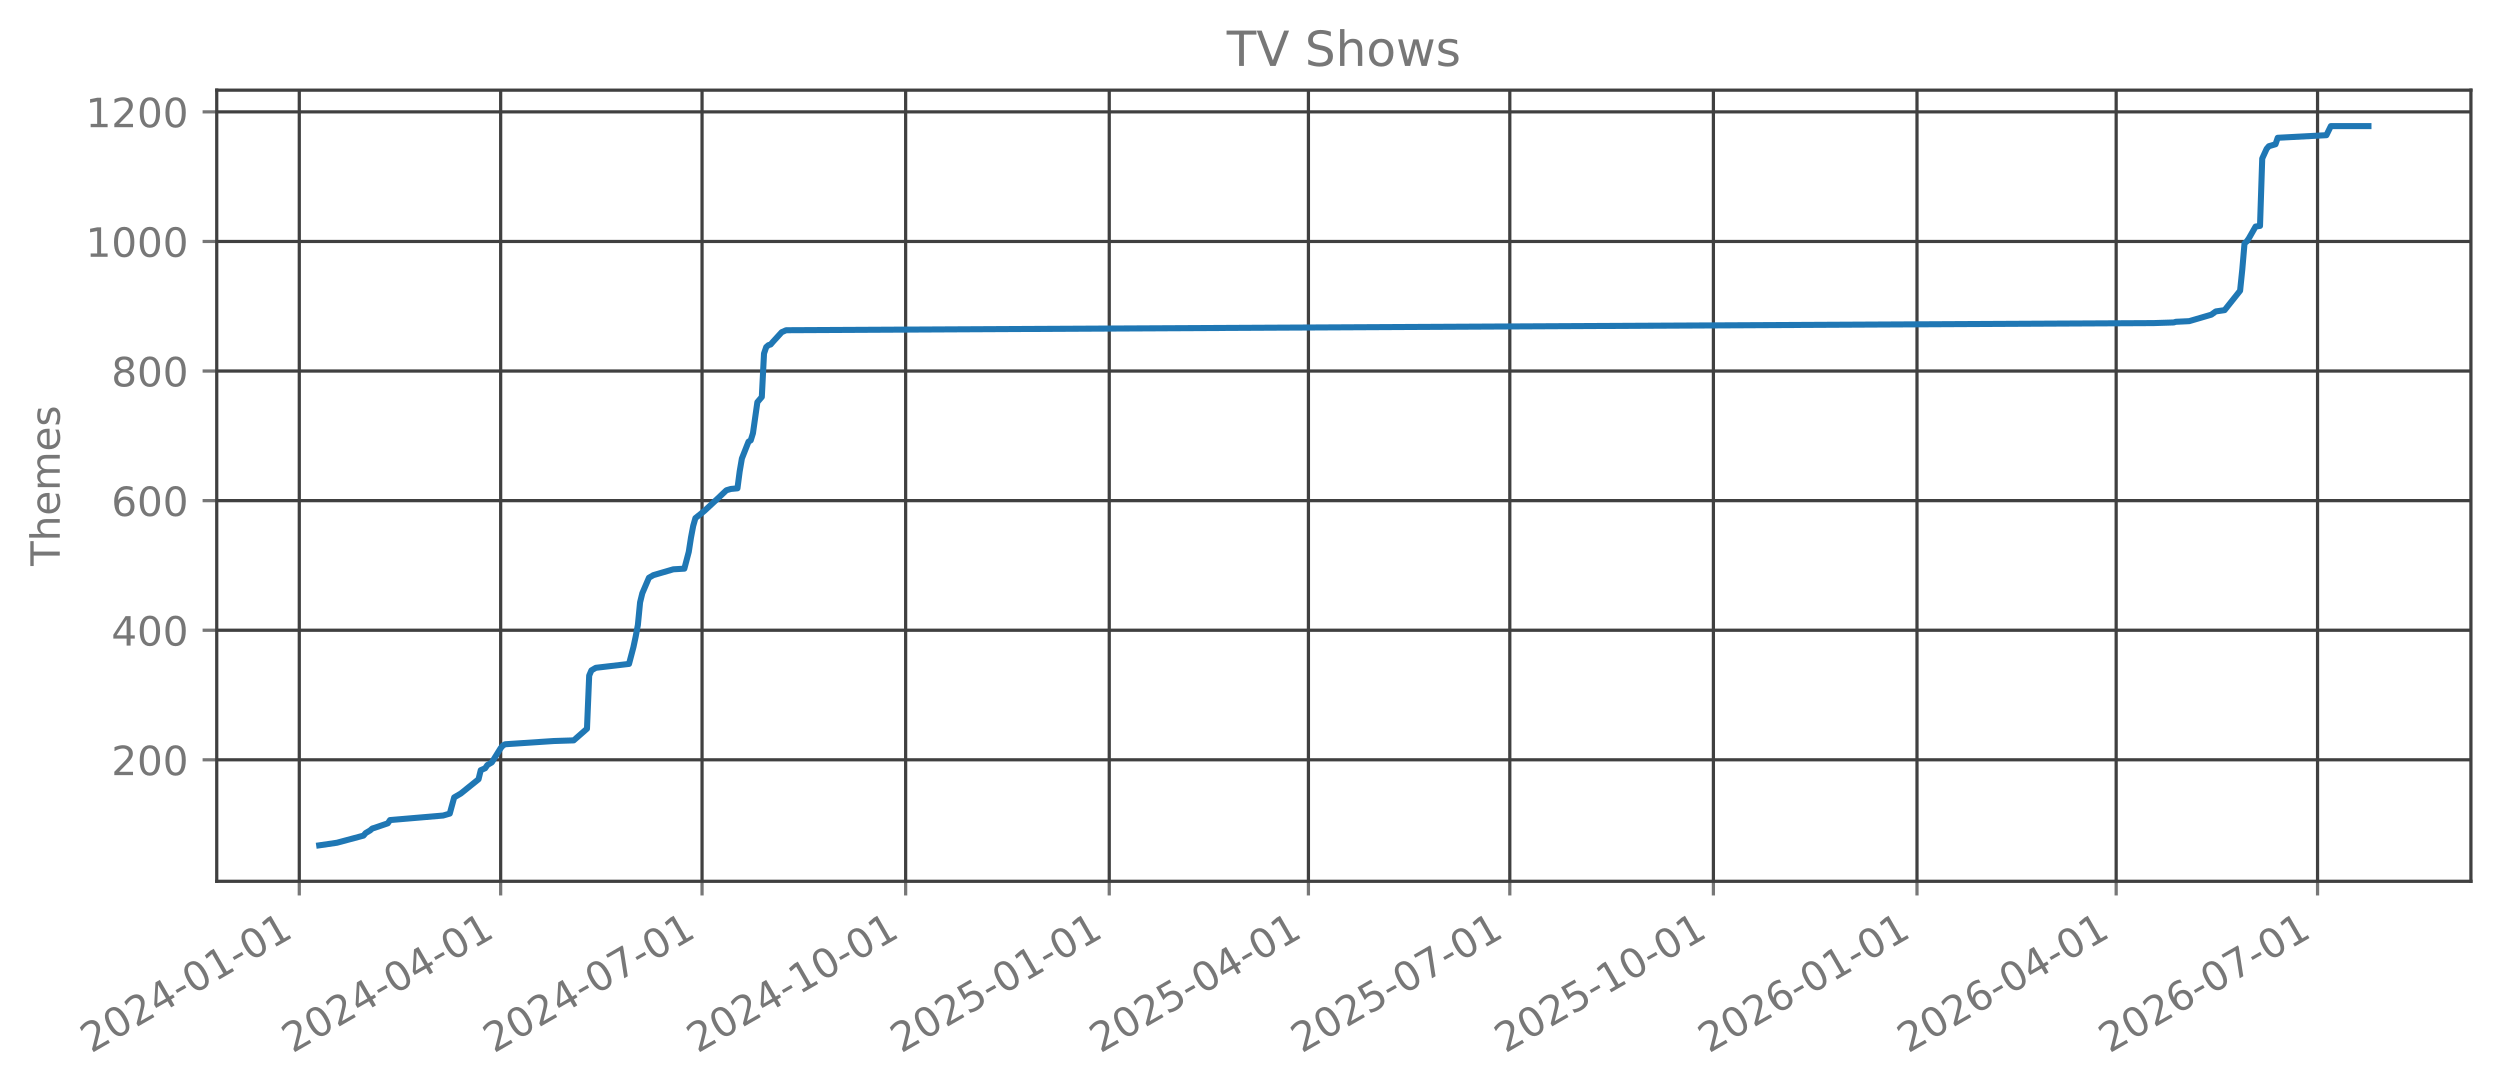
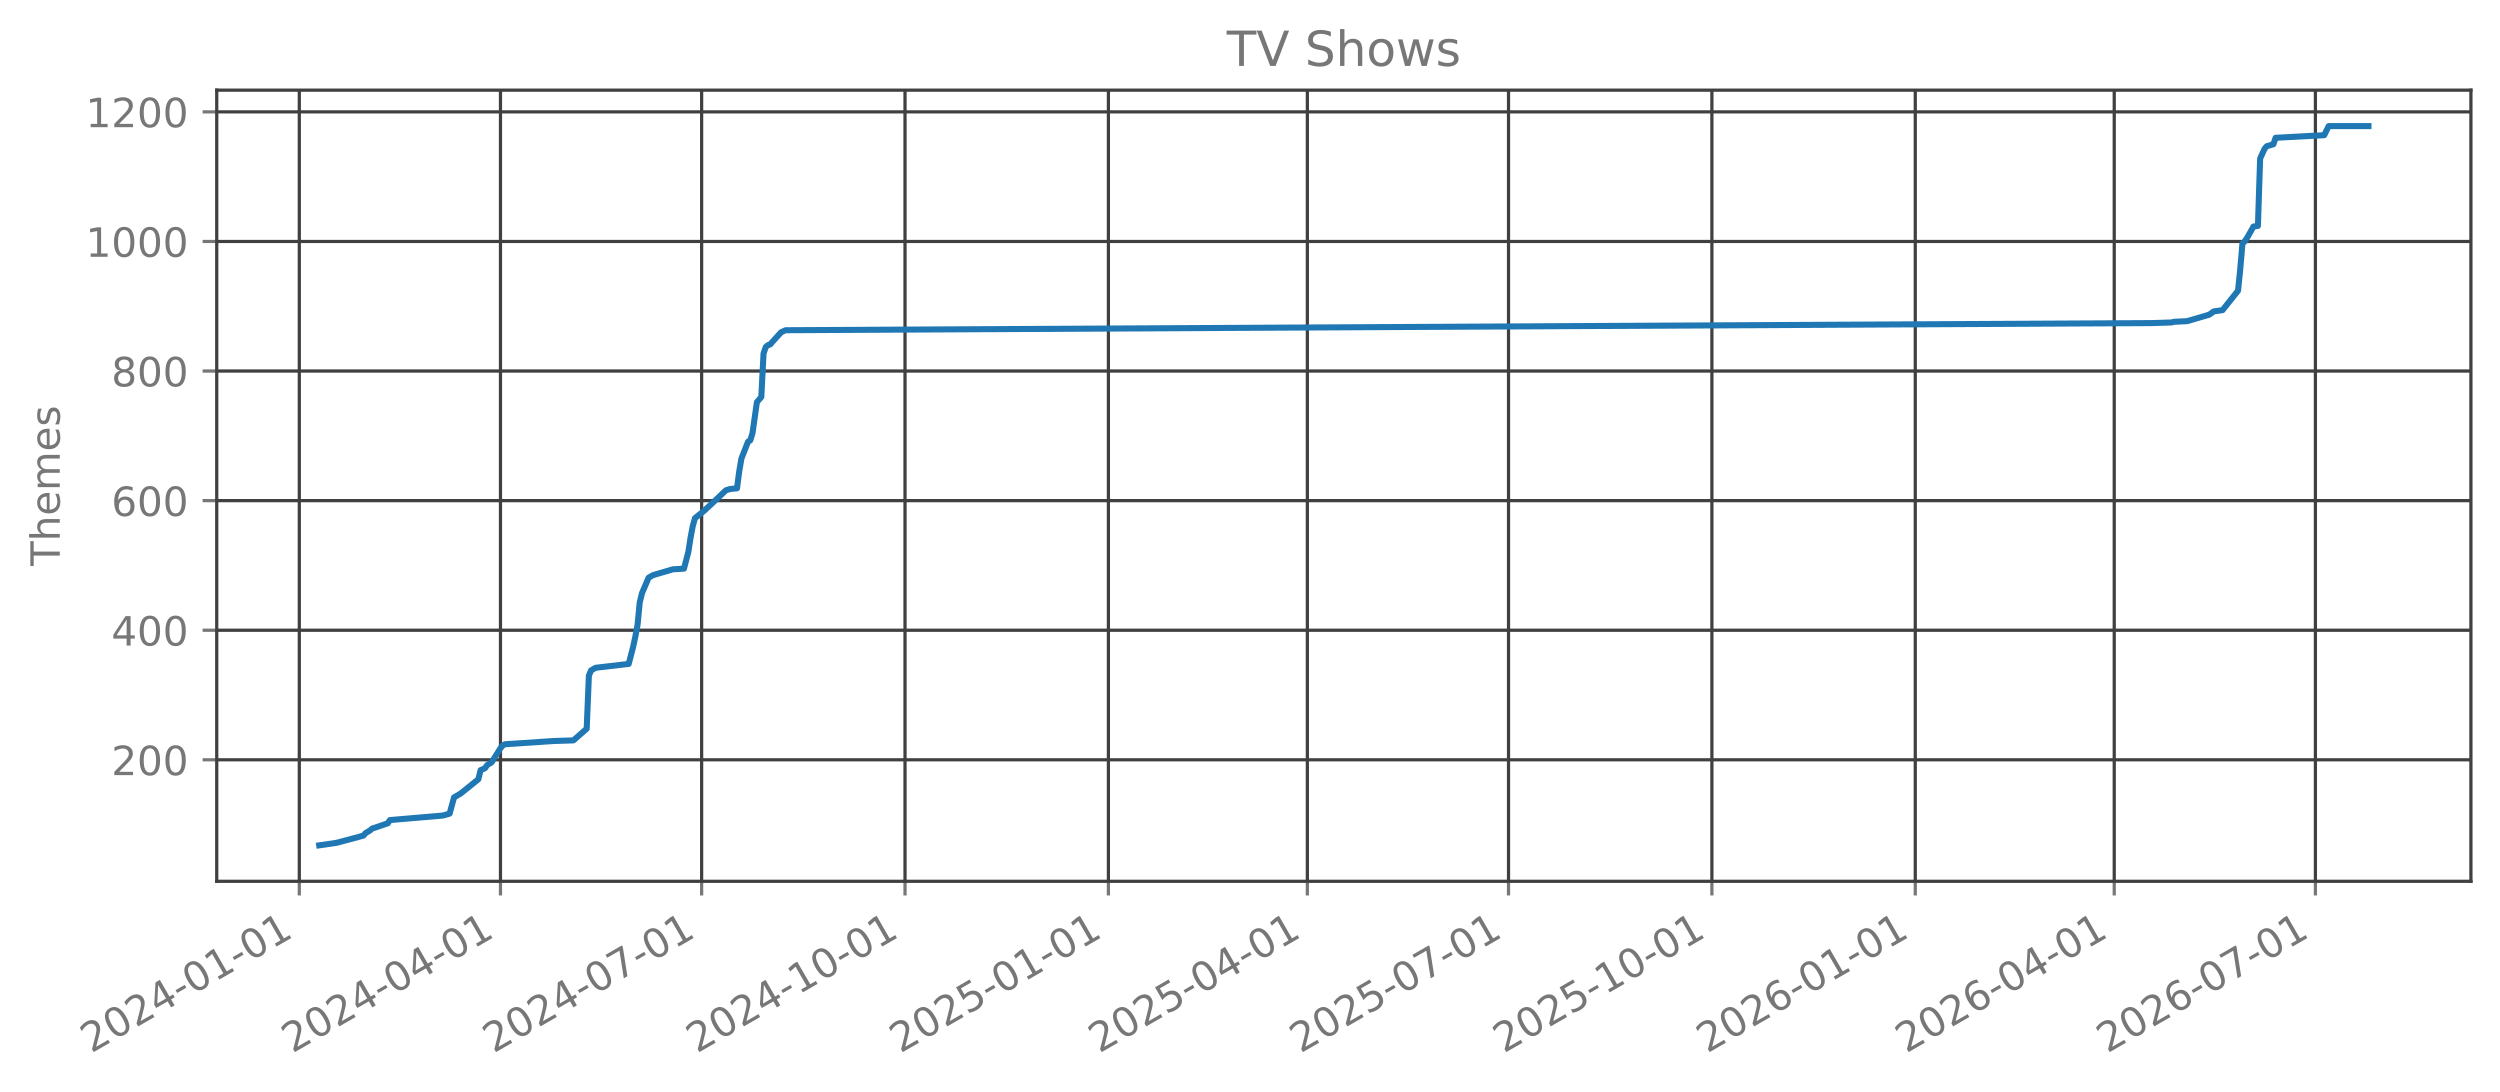
<svg xmlns="http://www.w3.org/2000/svg" xmlns:xlink="http://www.w3.org/1999/xlink" width="618.851pt" height="270.076pt" viewBox="0 0 618.851 270.076" version="1.1">
  <defs>
    <style type="text/css">*{stroke-linejoin: round; stroke-linecap: butt}</style>
  </defs>
  <g id="figure_1">
    <g id="patch_1">
      <path d="M 0 270.076  L 618.851 270.076  L 618.851 -0  L 0 -0  L 0 270.076  z " style="fill: none; opacity: 0" />
    </g>
    <g id="axes_1">
      <g id="patch_2">
        <path d="M 53.651 218.158  L 611.651 218.158  L 611.651 22.318  L 53.651 22.318  L 53.651 218.158  z " style="fill: none; opacity: 0" />
      </g>
      <g id="matplotlib.axis_1">
        <g id="xtick_1">
          <g id="line2d_1">
-             <path d="M 74.084 218.158  L 74.084 22.318  " clip-path="url(#p00b7844cfe)" style="fill: none; stroke: #404040; stroke-width: 0.8; stroke-linecap: square" />
+             <path d="M 74.089 218.158  L 74.089 22.318  " clip-path="url(#p8a4e95d0c4)" style="fill: none; stroke: #404040; stroke-width: 0.8; stroke-linecap: square" />
          </g>
          <g id="line2d_2">
            <defs>
-               <path id="mce26a98f16" d="M 0 0  L 0 3.5  " style="stroke: #777777; stroke-width: 0.8" />
+               <path id="m690f91348a" d="M 0 0  L 0 3.5  " style="stroke: #777777; stroke-width: 0.8" />
            </defs>
            <g>
-               <use xlink:href="#mce26a98f16" x="74.084" y="218.158" style="fill: #777777; stroke: #777777; stroke-width: 0.8" />
+               <use xlink:href="#m690f91348a" x="74.089" y="218.158" style="fill: #777777; stroke: #777777; stroke-width: 0.8" />
            </g>
          </g>
          <g id="text_1">
-             <g style="fill: #777777" transform="translate(22.55334 260.7957) rotate(-30) scale(0.1 -0.1)">
+             <g style="fill: #777777" transform="translate(22.55866 260.7957) rotate(-30) scale(0.1 -0.1)">
              <defs>
                <path id="DejaVuSans-15" d="M 1228 531  L 3431 531  L 3431 0  L 469 0  L 469 531  Q 828 903 1448 1529  Q 2069 2156 2228 2338  Q 2531 2678 2651 2914  Q 2772 3150 2772 3378  Q 2772 3750 2511 3984  Q 2250 4219 1831 4219  Q 1534 4219 1204 4116  Q 875 4013 500 3803  L 500 4441  Q 881 4594 1212 4672  Q 1544 4750 1819 4750  Q 2544 4750 2975 4387  Q 3406 4025 3406 3419  Q 3406 3131 3298 2873  Q 3191 2616 2906 2266  Q 2828 2175 2409 1742  Q 1991 1309 1228 531  z " transform="scale(0.015625)" />
                <path id="DejaVuSans-13" d="M 2034 4250  Q 1547 4250 1301 3770  Q 1056 3291 1056 2328  Q 1056 1369 1301 889  Q 1547 409 2034 409  Q 2525 409 2770 889  Q 3016 1369 3016 2328  Q 3016 3291 2770 3770  Q 2525 4250 2034 4250  z M 2034 4750  Q 2819 4750 3233 4129  Q 3647 3509 3647 2328  Q 3647 1150 3233 529  Q 2819 -91 2034 -91  Q 1250 -91 836 529  Q 422 1150 422 2328  Q 422 3509 836 4129  Q 1250 4750 2034 4750  z " transform="scale(0.015625)" />
                <path id="DejaVuSans-17" d="M 2419 4116  L 825 1625  L 2419 1625  L 2419 4116  z M 2253 4666  L 3047 4666  L 3047 1625  L 3713 1625  L 3713 1100  L 3047 1100  L 3047 0  L 2419 0  L 2419 1100  L 313 1100  L 313 1709  L 2253 4666  z " transform="scale(0.015625)" />
                <path id="DejaVuSans-10" d="M 313 2009  L 1997 2009  L 1997 1497  L 313 1497  L 313 2009  z " transform="scale(0.015625)" />
                <path id="DejaVuSans-14" d="M 794 531  L 1825 531  L 1825 4091  L 703 3866  L 703 4441  L 1819 4666  L 2450 4666  L 2450 531  L 3481 531  L 3481 0  L 794 0  L 794 531  z " transform="scale(0.015625)" />
              </defs>
              <use xlink:href="#DejaVuSans-15" />
              <use xlink:href="#DejaVuSans-13" transform="translate(63.625 0)" />
              <use xlink:href="#DejaVuSans-15" transform="translate(127.25 0)" />
              <use xlink:href="#DejaVuSans-17" transform="translate(190.875 0)" />
              <use xlink:href="#DejaVuSans-10" transform="translate(254.5 0)" />
              <use xlink:href="#DejaVuSans-13" transform="translate(290.5781 0)" />
              <use xlink:href="#DejaVuSans-14" transform="translate(354.2031 0)" />
              <use xlink:href="#DejaVuSans-10" transform="translate(417.8281 0)" />
              <use xlink:href="#DejaVuSans-13" transform="translate(453.9062 0)" />
              <use xlink:href="#DejaVuSans-14" transform="translate(517.5312 0)" />
            </g>
          </g>
        </g>
        <g id="xtick_2">
          <g id="line2d_3">
-             <path d="M 123.935 218.158  L 123.935 22.318  " clip-path="url(#p00b7844cfe)" style="fill: none; stroke: #404040; stroke-width: 0.8; stroke-linecap: square" />
+             <path d="M 123.886 218.158  L 123.886 22.318  " clip-path="url(#p8a4e95d0c4)" style="fill: none; stroke: #404040; stroke-width: 0.8; stroke-linecap: square" />
          </g>
          <g id="line2d_4">
            <g>
-               <use xlink:href="#mce26a98f16" x="123.935" y="218.158" style="fill: #777777; stroke: #777777; stroke-width: 0.8" />
+               <use xlink:href="#m690f91348a" x="123.886" y="218.158" style="fill: #777777; stroke: #777777; stroke-width: 0.8" />
            </g>
          </g>
          <g id="text_2">
-             <g style="fill: #777777" transform="translate(72.40412 260.7957) rotate(-30) scale(0.1 -0.1)">
+             <g style="fill: #777777" transform="translate(72.35566 260.7957) rotate(-30) scale(0.1 -0.1)">
              <use xlink:href="#DejaVuSans-15" />
              <use xlink:href="#DejaVuSans-13" transform="translate(63.625 0)" />
              <use xlink:href="#DejaVuSans-15" transform="translate(127.25 0)" />
              <use xlink:href="#DejaVuSans-17" transform="translate(190.875 0)" />
              <use xlink:href="#DejaVuSans-10" transform="translate(254.5 0)" />
              <use xlink:href="#DejaVuSans-13" transform="translate(290.5781 0)" />
              <use xlink:href="#DejaVuSans-17" transform="translate(354.2031 0)" />
              <use xlink:href="#DejaVuSans-10" transform="translate(417.8281 0)" />
              <use xlink:href="#DejaVuSans-13" transform="translate(453.9062 0)" />
              <use xlink:href="#DejaVuSans-14" transform="translate(517.5312 0)" />
            </g>
          </g>
        </g>
        <g id="xtick_3">
          <g id="line2d_5">
-             <path d="M 173.786 218.158  L 173.786 22.318  " clip-path="url(#p00b7844cfe)" style="fill: none; stroke: #404040; stroke-width: 0.8; stroke-linecap: square" />
+             <path d="M 173.683 218.158  L 173.683 22.318  " clip-path="url(#p8a4e95d0c4)" style="fill: none; stroke: #404040; stroke-width: 0.8; stroke-linecap: square" />
          </g>
          <g id="line2d_6">
            <g>
-               <use xlink:href="#mce26a98f16" x="173.786" y="218.158" style="fill: #777777; stroke: #777777; stroke-width: 0.8" />
+               <use xlink:href="#m690f91348a" x="173.683" y="218.158" style="fill: #777777; stroke: #777777; stroke-width: 0.8" />
            </g>
          </g>
          <g id="text_3">
-             <g style="fill: #777777" transform="translate(122.2549 260.7957) rotate(-30) scale(0.1 -0.1)">
+             <g style="fill: #777777" transform="translate(122.1527 260.7957) rotate(-30) scale(0.1 -0.1)">
              <defs>
                <path id="DejaVuSans-1a" d="M 525 4666  L 3525 4666  L 3525 4397  L 1831 0  L 1172 0  L 2766 4134  L 525 4134  L 525 4666  z " transform="scale(0.015625)" />
              </defs>
              <use xlink:href="#DejaVuSans-15" />
              <use xlink:href="#DejaVuSans-13" transform="translate(63.625 0)" />
              <use xlink:href="#DejaVuSans-15" transform="translate(127.25 0)" />
              <use xlink:href="#DejaVuSans-17" transform="translate(190.875 0)" />
              <use xlink:href="#DejaVuSans-10" transform="translate(254.5 0)" />
              <use xlink:href="#DejaVuSans-13" transform="translate(290.5781 0)" />
              <use xlink:href="#DejaVuSans-1a" transform="translate(354.2031 0)" />
              <use xlink:href="#DejaVuSans-10" transform="translate(417.8281 0)" />
              <use xlink:href="#DejaVuSans-13" transform="translate(453.9062 0)" />
              <use xlink:href="#DejaVuSans-14" transform="translate(517.5312 0)" />
            </g>
          </g>
        </g>
        <g id="xtick_4">
          <g id="line2d_7">
-             <path d="M 224.184 218.158  L 224.184 22.318  " clip-path="url(#p00b7844cfe)" style="fill: none; stroke: #404040; stroke-width: 0.8; stroke-linecap: square" />
+             <path d="M 224.028 218.158  L 224.028 22.318  " clip-path="url(#p8a4e95d0c4)" style="fill: none; stroke: #404040; stroke-width: 0.8; stroke-linecap: square" />
          </g>
          <g id="line2d_8">
            <g>
-               <use xlink:href="#mce26a98f16" x="224.184" y="218.158" style="fill: #777777; stroke: #777777; stroke-width: 0.8" />
+               <use xlink:href="#m690f91348a" x="224.028" y="218.158" style="fill: #777777; stroke: #777777; stroke-width: 0.8" />
            </g>
          </g>
          <g id="text_4">
-             <g style="fill: #777777" transform="translate(172.6535 260.7957) rotate(-30) scale(0.1 -0.1)">
+             <g style="fill: #777777" transform="translate(172.4969 260.7957) rotate(-30) scale(0.1 -0.1)">
              <use xlink:href="#DejaVuSans-15" />
              <use xlink:href="#DejaVuSans-13" transform="translate(63.625 0)" />
              <use xlink:href="#DejaVuSans-15" transform="translate(127.25 0)" />
              <use xlink:href="#DejaVuSans-17" transform="translate(190.875 0)" />
              <use xlink:href="#DejaVuSans-10" transform="translate(254.5 0)" />
              <use xlink:href="#DejaVuSans-14" transform="translate(290.5781 0)" />
              <use xlink:href="#DejaVuSans-13" transform="translate(354.2031 0)" />
              <use xlink:href="#DejaVuSans-10" transform="translate(417.8281 0)" />
              <use xlink:href="#DejaVuSans-13" transform="translate(453.9062 0)" />
              <use xlink:href="#DejaVuSans-14" transform="translate(517.5312 0)" />
            </g>
          </g>
        </g>
        <g id="xtick_5">
          <g id="line2d_9">
-             <path d="M 274.583 218.158  L 274.583 22.318  " clip-path="url(#p00b7844cfe)" style="fill: none; stroke: #404040; stroke-width: 0.8; stroke-linecap: square" />
+             <path d="M 274.372 218.158  L 274.372 22.318  " clip-path="url(#p8a4e95d0c4)" style="fill: none; stroke: #404040; stroke-width: 0.8; stroke-linecap: square" />
          </g>
          <g id="line2d_10">
            <g>
-               <use xlink:href="#mce26a98f16" x="274.583" y="218.158" style="fill: #777777; stroke: #777777; stroke-width: 0.8" />
+               <use xlink:href="#m690f91348a" x="274.372" y="218.158" style="fill: #777777; stroke: #777777; stroke-width: 0.8" />
            </g>
          </g>
          <g id="text_5">
-             <g style="fill: #777777" transform="translate(223.0521 260.7957) rotate(-30) scale(0.1 -0.1)">
+             <g style="fill: #777777" transform="translate(222.8411 260.7957) rotate(-30) scale(0.1 -0.1)">
              <defs>
                <path id="DejaVuSans-18" d="M 691 4666  L 3169 4666  L 3169 4134  L 1269 4134  L 1269 2991  Q 1406 3038 1543 3061  Q 1681 3084 1819 3084  Q 2600 3084 3056 2656  Q 3513 2228 3513 1497  Q 3513 744 3044 326  Q 2575 -91 1722 -91  Q 1428 -91 1123 -41  Q 819 9 494 109  L 494 744  Q 775 591 1075 516  Q 1375 441 1709 441  Q 2250 441 2565 725  Q 2881 1009 2881 1497  Q 2881 1984 2565 2268  Q 2250 2553 1709 2553  Q 1456 2553 1204 2497  Q 953 2441 691 2322  L 691 4666  z " transform="scale(0.015625)" />
              </defs>
              <use xlink:href="#DejaVuSans-15" />
              <use xlink:href="#DejaVuSans-13" transform="translate(63.625 0)" />
              <use xlink:href="#DejaVuSans-15" transform="translate(127.25 0)" />
              <use xlink:href="#DejaVuSans-18" transform="translate(190.875 0)" />
              <use xlink:href="#DejaVuSans-10" transform="translate(254.5 0)" />
              <use xlink:href="#DejaVuSans-13" transform="translate(290.5781 0)" />
              <use xlink:href="#DejaVuSans-14" transform="translate(354.2031 0)" />
              <use xlink:href="#DejaVuSans-10" transform="translate(417.8281 0)" />
              <use xlink:href="#DejaVuSans-13" transform="translate(453.9062 0)" />
              <use xlink:href="#DejaVuSans-14" transform="translate(517.5312 0)" />
            </g>
          </g>
        </g>
        <g id="xtick_6">
          <g id="line2d_11">
-             <path d="M 323.886 218.158  L 323.886 22.318  " clip-path="url(#p00b7844cfe)" style="fill: none; stroke: #404040; stroke-width: 0.8; stroke-linecap: square" />
+             <path d="M 323.622 218.158  L 323.622 22.318  " clip-path="url(#p8a4e95d0c4)" style="fill: none; stroke: #404040; stroke-width: 0.8; stroke-linecap: square" />
          </g>
          <g id="line2d_12">
            <g>
-               <use xlink:href="#mce26a98f16" x="323.886" y="218.158" style="fill: #777777; stroke: #777777; stroke-width: 0.8" />
+               <use xlink:href="#m690f91348a" x="323.622" y="218.158" style="fill: #777777; stroke: #777777; stroke-width: 0.8" />
            </g>
          </g>
          <g id="text_6">
-             <g style="fill: #777777" transform="translate(272.355 260.7957) rotate(-30) scale(0.1 -0.1)">
+             <g style="fill: #777777" transform="translate(272.0909 260.7957) rotate(-30) scale(0.1 -0.1)">
              <use xlink:href="#DejaVuSans-15" />
              <use xlink:href="#DejaVuSans-13" transform="translate(63.625 0)" />
              <use xlink:href="#DejaVuSans-15" transform="translate(127.25 0)" />
              <use xlink:href="#DejaVuSans-18" transform="translate(190.875 0)" />
              <use xlink:href="#DejaVuSans-10" transform="translate(254.5 0)" />
              <use xlink:href="#DejaVuSans-13" transform="translate(290.5781 0)" />
              <use xlink:href="#DejaVuSans-17" transform="translate(354.2031 0)" />
              <use xlink:href="#DejaVuSans-10" transform="translate(417.8281 0)" />
              <use xlink:href="#DejaVuSans-13" transform="translate(453.9062 0)" />
              <use xlink:href="#DejaVuSans-14" transform="translate(517.5312 0)" />
            </g>
          </g>
        </g>
        <g id="xtick_7">
          <g id="line2d_13">
-             <path d="M 373.737 218.158  L 373.737 22.318  " clip-path="url(#p00b7844cfe)" style="fill: none; stroke: #404040; stroke-width: 0.8; stroke-linecap: square" />
+             <path d="M 373.419 218.158  L 373.419 22.318  " clip-path="url(#p8a4e95d0c4)" style="fill: none; stroke: #404040; stroke-width: 0.8; stroke-linecap: square" />
          </g>
          <g id="line2d_14">
            <g>
-               <use xlink:href="#mce26a98f16" x="373.737" y="218.158" style="fill: #777777; stroke: #777777; stroke-width: 0.8" />
+               <use xlink:href="#m690f91348a" x="373.419" y="218.158" style="fill: #777777; stroke: #777777; stroke-width: 0.8" />
            </g>
          </g>
          <g id="text_7">
-             <g style="fill: #777777" transform="translate(322.2058 260.7957) rotate(-30) scale(0.1 -0.1)">
+             <g style="fill: #777777" transform="translate(321.8879 260.7957) rotate(-30) scale(0.1 -0.1)">
              <use xlink:href="#DejaVuSans-15" />
              <use xlink:href="#DejaVuSans-13" transform="translate(63.625 0)" />
              <use xlink:href="#DejaVuSans-15" transform="translate(127.25 0)" />
              <use xlink:href="#DejaVuSans-18" transform="translate(190.875 0)" />
              <use xlink:href="#DejaVuSans-10" transform="translate(254.5 0)" />
              <use xlink:href="#DejaVuSans-13" transform="translate(290.5781 0)" />
              <use xlink:href="#DejaVuSans-1a" transform="translate(354.2031 0)" />
              <use xlink:href="#DejaVuSans-10" transform="translate(417.8281 0)" />
              <use xlink:href="#DejaVuSans-13" transform="translate(453.9062 0)" />
              <use xlink:href="#DejaVuSans-14" transform="translate(517.5312 0)" />
            </g>
          </g>
        </g>
        <g id="xtick_8">
          <g id="line2d_15">
-             <path d="M 424.135 218.158  L 424.135 22.318  " clip-path="url(#p00b7844cfe)" style="fill: none; stroke: #404040; stroke-width: 0.8; stroke-linecap: square" />
+             <path d="M 423.763 218.158  L 423.763 22.318  " clip-path="url(#p8a4e95d0c4)" style="fill: none; stroke: #404040; stroke-width: 0.8; stroke-linecap: square" />
          </g>
          <g id="line2d_16">
            <g>
-               <use xlink:href="#mce26a98f16" x="424.135" y="218.158" style="fill: #777777; stroke: #777777; stroke-width: 0.8" />
+               <use xlink:href="#m690f91348a" x="423.763" y="218.158" style="fill: #777777; stroke: #777777; stroke-width: 0.8" />
            </g>
          </g>
          <g id="text_8">
-             <g style="fill: #777777" transform="translate(372.6044 260.7957) rotate(-30) scale(0.1 -0.1)">
+             <g style="fill: #777777" transform="translate(372.2321 260.7957) rotate(-30) scale(0.1 -0.1)">
              <use xlink:href="#DejaVuSans-15" />
              <use xlink:href="#DejaVuSans-13" transform="translate(63.625 0)" />
              <use xlink:href="#DejaVuSans-15" transform="translate(127.25 0)" />
              <use xlink:href="#DejaVuSans-18" transform="translate(190.875 0)" />
              <use xlink:href="#DejaVuSans-10" transform="translate(254.5 0)" />
              <use xlink:href="#DejaVuSans-14" transform="translate(290.5781 0)" />
              <use xlink:href="#DejaVuSans-13" transform="translate(354.2031 0)" />
              <use xlink:href="#DejaVuSans-10" transform="translate(417.8281 0)" />
              <use xlink:href="#DejaVuSans-13" transform="translate(453.9062 0)" />
              <use xlink:href="#DejaVuSans-14" transform="translate(517.5312 0)" />
            </g>
          </g>
        </g>
        <g id="xtick_9">
          <g id="line2d_17">
-             <path d="M 474.534 218.158  L 474.534 22.318  " clip-path="url(#p00b7844cfe)" style="fill: none; stroke: #404040; stroke-width: 0.8; stroke-linecap: square" />
+             <path d="M 474.107 218.158  L 474.107 22.318  " clip-path="url(#p8a4e95d0c4)" style="fill: none; stroke: #404040; stroke-width: 0.8; stroke-linecap: square" />
          </g>
          <g id="line2d_18">
            <g>
-               <use xlink:href="#mce26a98f16" x="474.534" y="218.158" style="fill: #777777; stroke: #777777; stroke-width: 0.8" />
+               <use xlink:href="#m690f91348a" x="474.107" y="218.158" style="fill: #777777; stroke: #777777; stroke-width: 0.8" />
            </g>
          </g>
          <g id="text_9">
-             <g style="fill: #777777" transform="translate(423.003 260.7957) rotate(-30) scale(0.1 -0.1)">
+             <g style="fill: #777777" transform="translate(422.5763 260.7957) rotate(-30) scale(0.1 -0.1)">
              <defs>
                <path id="DejaVuSans-19" d="M 2113 2584  Q 1688 2584 1439 2293  Q 1191 2003 1191 1497  Q 1191 994 1439 701  Q 1688 409 2113 409  Q 2538 409 2786 701  Q 3034 994 3034 1497  Q 3034 2003 2786 2293  Q 2538 2584 2113 2584  z M 3366 4563  L 3366 3988  Q 3128 4100 2886 4159  Q 2644 4219 2406 4219  Q 1781 4219 1451 3797  Q 1122 3375 1075 2522  Q 1259 2794 1537 2939  Q 1816 3084 2150 3084  Q 2853 3084 3261 2657  Q 3669 2231 3669 1497  Q 3669 778 3244 343  Q 2819 -91 2113 -91  Q 1303 -91 875 529  Q 447 1150 447 2328  Q 447 3434 972 4092  Q 1497 4750 2381 4750  Q 2619 4750 2861 4703  Q 3103 4656 3366 4563  z " transform="scale(0.015625)" />
              </defs>
              <use xlink:href="#DejaVuSans-15" />
              <use xlink:href="#DejaVuSans-13" transform="translate(63.625 0)" />
              <use xlink:href="#DejaVuSans-15" transform="translate(127.25 0)" />
              <use xlink:href="#DejaVuSans-19" transform="translate(190.875 0)" />
              <use xlink:href="#DejaVuSans-10" transform="translate(254.5 0)" />
              <use xlink:href="#DejaVuSans-13" transform="translate(290.5781 0)" />
              <use xlink:href="#DejaVuSans-14" transform="translate(354.2031 0)" />
              <use xlink:href="#DejaVuSans-10" transform="translate(417.8281 0)" />
              <use xlink:href="#DejaVuSans-13" transform="translate(453.9062 0)" />
              <use xlink:href="#DejaVuSans-14" transform="translate(517.5312 0)" />
            </g>
          </g>
        </g>
        <g id="xtick_10">
          <g id="line2d_19">
-             <path d="M 523.837 218.158  L 523.837 22.318  " clip-path="url(#p00b7844cfe)" style="fill: none; stroke: #404040; stroke-width: 0.8; stroke-linecap: square" />
+             <path d="M 523.357 218.158  L 523.357 22.318  " clip-path="url(#p8a4e95d0c4)" style="fill: none; stroke: #404040; stroke-width: 0.8; stroke-linecap: square" />
          </g>
          <g id="line2d_20">
            <g>
-               <use xlink:href="#mce26a98f16" x="523.837" y="218.158" style="fill: #777777; stroke: #777777; stroke-width: 0.8" />
+               <use xlink:href="#m690f91348a" x="523.357" y="218.158" style="fill: #777777; stroke: #777777; stroke-width: 0.8" />
            </g>
          </g>
          <g id="text_10">
-             <g style="fill: #777777" transform="translate(472.3059 260.7957) rotate(-30) scale(0.1 -0.1)">
+             <g style="fill: #777777" transform="translate(471.8261 260.7957) rotate(-30) scale(0.1 -0.1)">
              <use xlink:href="#DejaVuSans-15" />
              <use xlink:href="#DejaVuSans-13" transform="translate(63.625 0)" />
              <use xlink:href="#DejaVuSans-15" transform="translate(127.25 0)" />
              <use xlink:href="#DejaVuSans-19" transform="translate(190.875 0)" />
              <use xlink:href="#DejaVuSans-10" transform="translate(254.5 0)" />
              <use xlink:href="#DejaVuSans-13" transform="translate(290.5781 0)" />
              <use xlink:href="#DejaVuSans-17" transform="translate(354.2031 0)" />
              <use xlink:href="#DejaVuSans-10" transform="translate(417.8281 0)" />
              <use xlink:href="#DejaVuSans-13" transform="translate(453.9062 0)" />
              <use xlink:href="#DejaVuSans-14" transform="translate(517.5312 0)" />
            </g>
          </g>
        </g>
        <g id="xtick_11">
          <g id="line2d_21">
-             <path d="M 573.687 218.158  L 573.687 22.318  " clip-path="url(#p00b7844cfe)" style="fill: none; stroke: #404040; stroke-width: 0.8; stroke-linecap: square" />
+             <path d="M 573.154 218.158  L 573.154 22.318  " clip-path="url(#p8a4e95d0c4)" style="fill: none; stroke: #404040; stroke-width: 0.8; stroke-linecap: square" />
          </g>
          <g id="line2d_22">
            <g>
-               <use xlink:href="#mce26a98f16" x="573.687" y="218.158" style="fill: #777777; stroke: #777777; stroke-width: 0.8" />
+               <use xlink:href="#m690f91348a" x="573.154" y="218.158" style="fill: #777777; stroke: #777777; stroke-width: 0.8" />
            </g>
          </g>
          <g id="text_11">
-             <g style="fill: #777777" transform="translate(522.1567 260.7957) rotate(-30) scale(0.1 -0.1)">
+             <g style="fill: #777777" transform="translate(521.6231 260.7957) rotate(-30) scale(0.1 -0.1)">
              <use xlink:href="#DejaVuSans-15" />
              <use xlink:href="#DejaVuSans-13" transform="translate(63.625 0)" />
              <use xlink:href="#DejaVuSans-15" transform="translate(127.25 0)" />
              <use xlink:href="#DejaVuSans-19" transform="translate(190.875 0)" />
              <use xlink:href="#DejaVuSans-10" transform="translate(254.5 0)" />
              <use xlink:href="#DejaVuSans-13" transform="translate(290.5781 0)" />
              <use xlink:href="#DejaVuSans-1a" transform="translate(354.2031 0)" />
              <use xlink:href="#DejaVuSans-10" transform="translate(417.8281 0)" />
              <use xlink:href="#DejaVuSans-13" transform="translate(453.9062 0)" />
              <use xlink:href="#DejaVuSans-14" transform="translate(517.5312 0)" />
            </g>
          </g>
        </g>
      </g>
      <g id="matplotlib.axis_2">
        <g id="ytick_1">
          <g id="line2d_23">
-             <path d="M 53.651 188.084  L 611.651 188.084  " clip-path="url(#p00b7844cfe)" style="fill: none; stroke: #404040; stroke-width: 0.8; stroke-linecap: square" />
+             <path d="M 53.651 188.084  L 611.651 188.084  " clip-path="url(#p8a4e95d0c4)" style="fill: none; stroke: #404040; stroke-width: 0.8; stroke-linecap: square" />
          </g>
          <g id="line2d_24">
            <defs>
-               <path id="m82187f14d9" d="M 0 0  L -3.5 0  " style="stroke: #777777; stroke-width: 0.8" />
+               <path id="mecde07e397" d="M 0 0  L -3.5 0  " style="stroke: #777777; stroke-width: 0.8" />
            </defs>
            <g>
-               <use xlink:href="#m82187f14d9" x="53.651" y="188.084" style="fill: #777777; stroke: #777777; stroke-width: 0.8" />
+               <use xlink:href="#mecde07e397" x="53.651" y="188.084" style="fill: #777777; stroke: #777777; stroke-width: 0.8" />
            </g>
          </g>
          <g id="text_12">
            <g style="fill: #777777" transform="translate(27.56328 191.8832) scale(0.1 -0.1)">
              <use xlink:href="#DejaVuSans-15" />
              <use xlink:href="#DejaVuSans-13" transform="translate(63.625 0)" />
              <use xlink:href="#DejaVuSans-13" transform="translate(127.25 0)" />
            </g>
          </g>
        </g>
        <g id="ytick_2">
          <g id="line2d_25">
-             <path d="M 53.651 156.006  L 611.651 156.006  " clip-path="url(#p00b7844cfe)" style="fill: none; stroke: #404040; stroke-width: 0.8; stroke-linecap: square" />
+             <path d="M 53.651 156.006  L 611.651 156.006  " clip-path="url(#p8a4e95d0c4)" style="fill: none; stroke: #404040; stroke-width: 0.8; stroke-linecap: square" />
          </g>
          <g id="line2d_26">
            <g>
-               <use xlink:href="#m82187f14d9" x="53.651" y="156.006" style="fill: #777777; stroke: #777777; stroke-width: 0.8" />
+               <use xlink:href="#mecde07e397" x="53.651" y="156.006" style="fill: #777777; stroke: #777777; stroke-width: 0.8" />
            </g>
          </g>
          <g id="text_13">
            <g style="fill: #777777" transform="translate(27.56328 159.8046) scale(0.1 -0.1)">
              <use xlink:href="#DejaVuSans-17" />
              <use xlink:href="#DejaVuSans-13" transform="translate(63.625 0)" />
              <use xlink:href="#DejaVuSans-13" transform="translate(127.25 0)" />
            </g>
          </g>
        </g>
        <g id="ytick_3">
          <g id="line2d_27">
-             <path d="M 53.651 123.927  L 611.651 123.927  " clip-path="url(#p00b7844cfe)" style="fill: none; stroke: #404040; stroke-width: 0.8; stroke-linecap: square" />
+             <path d="M 53.651 123.927  L 611.651 123.927  " clip-path="url(#p8a4e95d0c4)" style="fill: none; stroke: #404040; stroke-width: 0.8; stroke-linecap: square" />
          </g>
          <g id="line2d_28">
            <g>
-               <use xlink:href="#m82187f14d9" x="53.651" y="123.927" style="fill: #777777; stroke: #777777; stroke-width: 0.8" />
+               <use xlink:href="#mecde07e397" x="53.651" y="123.927" style="fill: #777777; stroke: #777777; stroke-width: 0.8" />
            </g>
          </g>
          <g id="text_14">
            <g style="fill: #777777" transform="translate(27.56328 127.726) scale(0.1 -0.1)">
              <use xlink:href="#DejaVuSans-19" />
              <use xlink:href="#DejaVuSans-13" transform="translate(63.625 0)" />
              <use xlink:href="#DejaVuSans-13" transform="translate(127.25 0)" />
            </g>
          </g>
        </g>
        <g id="ytick_4">
          <g id="line2d_29">
-             <path d="M 53.651 91.849  L 611.651 91.849  " clip-path="url(#p00b7844cfe)" style="fill: none; stroke: #404040; stroke-width: 0.8; stroke-linecap: square" />
+             <path d="M 53.651 91.849  L 611.651 91.849  " clip-path="url(#p8a4e95d0c4)" style="fill: none; stroke: #404040; stroke-width: 0.8; stroke-linecap: square" />
          </g>
          <g id="line2d_30">
            <g>
-               <use xlink:href="#m82187f14d9" x="53.651" y="91.849" style="fill: #777777; stroke: #777777; stroke-width: 0.8" />
+               <use xlink:href="#mecde07e397" x="53.651" y="91.849" style="fill: #777777; stroke: #777777; stroke-width: 0.8" />
            </g>
          </g>
          <g id="text_15">
            <g style="fill: #777777" transform="translate(27.56328 95.64737) scale(0.1 -0.1)">
              <defs>
                <path id="DejaVuSans-1b" d="M 2034 2216  Q 1584 2216 1326 1975  Q 1069 1734 1069 1313  Q 1069 891 1326 650  Q 1584 409 2034 409  Q 2484 409 2743 651  Q 3003 894 3003 1313  Q 3003 1734 2745 1975  Q 2488 2216 2034 2216  z M 1403 2484  Q 997 2584 770 2862  Q 544 3141 544 3541  Q 544 4100 942 4425  Q 1341 4750 2034 4750  Q 2731 4750 3128 4425  Q 3525 4100 3525 3541  Q 3525 3141 3298 2862  Q 3072 2584 2669 2484  Q 3125 2378 3379 2068  Q 3634 1759 3634 1313  Q 3634 634 3220 271  Q 2806 -91 2034 -91  Q 1263 -91 848 271  Q 434 634 434 1313  Q 434 1759 690 2068  Q 947 2378 1403 2484  z M 1172 3481  Q 1172 3119 1398 2916  Q 1625 2713 2034 2713  Q 2441 2713 2670 2916  Q 2900 3119 2900 3481  Q 2900 3844 2670 4047  Q 2441 4250 2034 4250  Q 1625 4250 1398 4047  Q 1172 3844 1172 3481  z " transform="scale(0.015625)" />
              </defs>
              <use xlink:href="#DejaVuSans-1b" />
              <use xlink:href="#DejaVuSans-13" transform="translate(63.625 0)" />
              <use xlink:href="#DejaVuSans-13" transform="translate(127.25 0)" />
            </g>
          </g>
        </g>
        <g id="ytick_5">
          <g id="line2d_31">
-             <path d="M 53.651 59.77  L 611.651 59.77  " clip-path="url(#p00b7844cfe)" style="fill: none; stroke: #404040; stroke-width: 0.8; stroke-linecap: square" />
+             <path d="M 53.651 59.77  L 611.651 59.77  " clip-path="url(#p8a4e95d0c4)" style="fill: none; stroke: #404040; stroke-width: 0.8; stroke-linecap: square" />
          </g>
          <g id="line2d_32">
            <g>
-               <use xlink:href="#m82187f14d9" x="53.651" y="59.77" style="fill: #777777; stroke: #777777; stroke-width: 0.8" />
+               <use xlink:href="#mecde07e397" x="53.651" y="59.77" style="fill: #777777; stroke: #777777; stroke-width: 0.8" />
            </g>
          </g>
          <g id="text_16">
            <g style="fill: #777777" transform="translate(21.20078 63.56875) scale(0.1 -0.1)">
              <use xlink:href="#DejaVuSans-14" />
              <use xlink:href="#DejaVuSans-13" transform="translate(63.625 0)" />
              <use xlink:href="#DejaVuSans-13" transform="translate(127.25 0)" />
              <use xlink:href="#DejaVuSans-13" transform="translate(190.875 0)" />
            </g>
          </g>
        </g>
        <g id="ytick_6">
          <g id="line2d_33">
-             <path d="M 53.651 27.691  L 611.651 27.691  " clip-path="url(#p00b7844cfe)" style="fill: none; stroke: #404040; stroke-width: 0.8; stroke-linecap: square" />
+             <path d="M 53.651 27.691  L 611.651 27.691  " clip-path="url(#p8a4e95d0c4)" style="fill: none; stroke: #404040; stroke-width: 0.8; stroke-linecap: square" />
          </g>
          <g id="line2d_34">
            <g>
-               <use xlink:href="#m82187f14d9" x="53.651" y="27.691" style="fill: #777777; stroke: #777777; stroke-width: 0.8" />
+               <use xlink:href="#mecde07e397" x="53.651" y="27.691" style="fill: #777777; stroke: #777777; stroke-width: 0.8" />
            </g>
          </g>
          <g id="text_17">
            <g style="fill: #777777" transform="translate(21.20078 31.49012) scale(0.1 -0.1)">
              <use xlink:href="#DejaVuSans-14" />
              <use xlink:href="#DejaVuSans-15" transform="translate(63.625 0)" />
              <use xlink:href="#DejaVuSans-13" transform="translate(127.25 0)" />
              <use xlink:href="#DejaVuSans-13" transform="translate(190.875 0)" />
            </g>
          </g>
        </g>
        <g id="text_18">
          <g style="fill: #777777" transform="translate(14.79844 140.0889) rotate(-90) scale(0.1 -0.1)">
            <defs>
              <path id="DejaVuSans-37" d="M -19 4666  L 3928 4666  L 3928 4134  L 2272 4134  L 2272 0  L 1638 0  L 1638 4134  L -19 4134  L -19 4666  z " transform="scale(0.015625)" />
              <path id="DejaVuSans-4b" d="M 3513 2113  L 3513 0  L 2938 0  L 2938 2094  Q 2938 2591 2744 2837  Q 2550 3084 2163 3084  Q 1697 3084 1428 2787  Q 1159 2491 1159 1978  L 1159 0  L 581 0  L 581 4863  L 1159 4863  L 1159 2956  Q 1366 3272 1645 3428  Q 1925 3584 2291 3584  Q 2894 3584 3203 3211  Q 3513 2838 3513 2113  z " transform="scale(0.015625)" />
              <path id="DejaVuSans-48" d="M 3597 1894  L 3597 1613  L 953 1613  Q 991 1019 1311 708  Q 1631 397 2203 397  Q 2534 397 2845 478  Q 3156 559 3463 722  L 3463 178  Q 3153 47 2828 -22  Q 2503 -91 2169 -91  Q 1331 -91 842 396  Q 353 884 353 1716  Q 353 2575 817 3079  Q 1281 3584 2069 3584  Q 2775 3584 3186 3129  Q 3597 2675 3597 1894  z M 3022 2063  Q 3016 2534 2758 2815  Q 2500 3097 2075 3097  Q 1594 3097 1305 2825  Q 1016 2553 972 2059  L 3022 2063  z " transform="scale(0.015625)" />
              <path id="DejaVuSans-50" d="M 3328 2828  Q 3544 3216 3844 3400  Q 4144 3584 4550 3584  Q 5097 3584 5394 3201  Q 5691 2819 5691 2113  L 5691 0  L 5113 0  L 5113 2094  Q 5113 2597 4934 2840  Q 4756 3084 4391 3084  Q 3944 3084 3684 2787  Q 3425 2491 3425 1978  L 3425 0  L 2847 0  L 2847 2094  Q 2847 2600 2669 2842  Q 2491 3084 2119 3084  Q 1678 3084 1418 2786  Q 1159 2488 1159 1978  L 1159 0  L 581 0  L 581 3500  L 1159 3500  L 1159 2956  Q 1356 3278 1631 3431  Q 1906 3584 2284 3584  Q 2666 3584 2933 3390  Q 3200 3197 3328 2828  z " transform="scale(0.015625)" />
              <path id="DejaVuSans-56" d="M 2834 3397  L 2834 2853  Q 2591 2978 2328 3040  Q 2066 3103 1784 3103  Q 1356 3103 1142 2972  Q 928 2841 928 2578  Q 928 2378 1081 2264  Q 1234 2150 1697 2047  L 1894 2003  Q 2506 1872 2764 1633  Q 3022 1394 3022 966  Q 3022 478 2636 193  Q 2250 -91 1575 -91  Q 1294 -91 989 -36  Q 684 19 347 128  L 347 722  Q 666 556 975 473  Q 1284 391 1588 391  Q 1994 391 2212 530  Q 2431 669 2431 922  Q 2431 1156 2273 1281  Q 2116 1406 1581 1522  L 1381 1569  Q 847 1681 609 1914  Q 372 2147 372 2553  Q 372 3047 722 3315  Q 1072 3584 1716 3584  Q 2034 3584 2315 3537  Q 2597 3491 2834 3397  z " transform="scale(0.015625)" />
            </defs>
            <use xlink:href="#DejaVuSans-37" />
            <use xlink:href="#DejaVuSans-4b" transform="translate(61.07812 0)" />
            <use xlink:href="#DejaVuSans-48" transform="translate(124.4531 0)" />
            <use xlink:href="#DejaVuSans-50" transform="translate(185.9844 0)" />
            <use xlink:href="#DejaVuSans-48" transform="translate(283.3906 0)" />
            <use xlink:href="#DejaVuSans-56" transform="translate(344.9219 0)" />
          </g>
        </g>
      </g>
      <g id="line2d_35">
-         <path d="M 79.014 209.256  L 83.397 208.615  L 89.971 206.85  L 90.518 206.209  L 91.614 205.567  L 92.162 205.086  L 92.71 204.926  L 95.997 203.803  L 96.544 203.001  L 109.692 201.878  L 111.335 201.397  L 112.431 197.387  L 114.074 196.425  L 118.457 192.896  L 119.005 190.651  L 120.1 190.17  L 120.648 189.368  L 121.744 188.726  L 123.935 185.197  L 124.483 184.556  L 125.031 184.235  L 137.082 183.433  L 142.013 183.273  L 145.3 180.386  L 145.847 167.233  L 146.395 165.95  L 146.943 165.629  L 147.491 165.309  L 155.708 164.346  L 156.804 160.176  L 157.351 157.61  L 157.899 154.723  L 158.447 149.109  L 158.995 146.863  L 160.638 143.014  L 161.734 142.372  L 166.664 140.929  L 169.403 140.768  L 170.499 136.598  L 171.047 133.07  L 171.594 130.182  L 172.142 128.258  L 174.333 126.493  L 177.62 123.446  L 179.812 121.361  L 180.359 121.2  L 180.907 121.04  L 182.551 120.88  L 183.098 116.709  L 183.646 113.502  L 185.29 109.331  L 185.838 109.011  L 186.385 107.246  L 187.481 99.547  L 188.577 98.264  L 189.124 87.518  L 189.672 85.914  L 190.22 85.433  L 190.768 85.272  L 191.316 84.631  L 193.507 82.225  L 194.602 81.744  L 533.15 79.979  L 538.08 79.819  L 538.628 79.659  L 541.914 79.498  L 545.749 78.376  L 546.297 78.215  L 547.393 77.894  L 548.488 77.092  L 550.679 76.772  L 554.514 71.96  L 555.062 66.667  L 555.61 60.251  L 556.158 59.77  L 556.705 58.968  L 558.349 56.081  L 559.444 55.92  L 559.992 39.24  L 561.088 36.834  L 561.636 36.192  L 563.279 35.711  L 563.827 34.107  L 575.879 33.465  L 576.974 31.22  L 586.287 31.22  " clip-path="url(#p00b7844cfe)" style="fill: none; stroke: #1f77b4; stroke-width: 1.5; stroke-linecap: square" />
+         <path d="M 79.014 209.256  L 83.392 208.615  L 89.959 206.85  L 90.506 206.209  L 91.6 205.567  L 92.148 205.086  L 92.695 204.926  L 95.978 203.803  L 96.525 203.001  L 109.659 201.878  L 111.3 201.397  L 112.395 197.387  L 114.036 196.425  L 118.414 192.896  L 118.961 190.651  L 120.056 190.17  L 120.603 189.368  L 121.698 188.726  L 123.886 185.197  L 124.434 184.556  L 124.981 184.235  L 137.02 183.433  L 141.945 183.273  L 145.228 180.386  L 145.775 167.233  L 146.322 165.95  L 146.87 165.629  L 147.417 165.309  L 155.625 164.346  L 156.72 160.176  L 157.267 157.61  L 157.814 154.723  L 158.361 149.109  L 158.909 146.863  L 160.55 143.014  L 161.645 142.372  L 166.57 140.929  L 169.306 140.768  L 170.4 136.598  L 170.947 133.07  L 171.495 130.182  L 172.042 128.258  L 174.231 126.493  L 177.514 123.446  L 179.703 121.361  L 180.25 121.2  L 180.797 121.04  L 182.439 120.88  L 182.986 116.709  L 183.533 113.502  L 185.175 109.331  L 185.722 109.011  L 186.269 107.246  L 187.364 99.547  L 188.458 98.264  L 189.006 87.518  L 189.553 85.914  L 190.1 85.433  L 190.647 85.272  L 191.194 84.631  L 193.383 82.225  L 194.478 81.744  L 532.66 79.979  L 537.585 79.819  L 538.132 79.659  L 541.415 79.498  L 545.246 78.376  L 545.793 78.215  L 546.887 77.894  L 547.982 77.092  L 550.171 76.772  L 554.001 71.96  L 554.548 66.667  L 555.096 60.251  L 555.643 59.77  L 556.19 58.968  L 557.832 56.081  L 558.926 55.92  L 559.473 39.24  L 560.568 36.834  L 561.115 36.192  L 562.757 35.711  L 563.304 34.107  L 575.343 33.465  L 576.437 31.22  L 586.287 31.22  " clip-path="url(#p8a4e95d0c4)" style="fill: none; stroke: #1f77b4; stroke-width: 1.5; stroke-linecap: square" />
      </g>
      <g id="patch_3">
        <path d="M 53.651 218.158  L 53.651 22.318  " style="fill: none; stroke: #404040; stroke-width: 0.8; stroke-linejoin: miter; stroke-linecap: square" />
      </g>
      <g id="patch_4">
        <path d="M 611.651 218.158  L 611.651 22.318  " style="fill: none; stroke: #404040; stroke-width: 0.8; stroke-linejoin: miter; stroke-linecap: square" />
      </g>
      <g id="patch_5">
        <path d="M 53.651 218.158  L 611.651 218.158  " style="fill: none; stroke: #404040; stroke-width: 0.8; stroke-linejoin: miter; stroke-linecap: square" />
      </g>
      <g id="patch_6">
        <path d="M 53.651 22.318  L 611.651 22.318  " style="fill: none; stroke: #404040; stroke-width: 0.8; stroke-linejoin: miter; stroke-linecap: square" />
      </g>
      <g id="text_19">
        <g style="fill: #777777" transform="translate(303.6595 16.31812) scale(0.12 -0.12)">
          <defs>
            <path id="DejaVuSans-39" d="M 1831 0  L 50 4666  L 709 4666  L 2188 738  L 3669 4666  L 4325 4666  L 2547 0  L 1831 0  z " transform="scale(0.015625)" />
            <path id="DejaVuSans-3" transform="scale(0.015625)" />
            <path id="DejaVuSans-36" d="M 3425 4513  L 3425 3897  Q 3066 4069 2747 4153  Q 2428 4238 2131 4238  Q 1616 4238 1336 4038  Q 1056 3838 1056 3469  Q 1056 3159 1242 3001  Q 1428 2844 1947 2747  L 2328 2669  Q 3034 2534 3370 2195  Q 3706 1856 3706 1288  Q 3706 609 3251 259  Q 2797 -91 1919 -91  Q 1588 -91 1214 -16  Q 841 59 441 206  L 441 856  Q 825 641 1194 531  Q 1563 422 1919 422  Q 2459 422 2753 634  Q 3047 847 3047 1241  Q 3047 1584 2836 1778  Q 2625 1972 2144 2069  L 1759 2144  Q 1053 2284 737 2584  Q 422 2884 422 3419  Q 422 4038 858 4394  Q 1294 4750 2059 4750  Q 2388 4750 2728 4690  Q 3069 4631 3425 4513  z " transform="scale(0.015625)" />
            <path id="DejaVuSans-52" d="M 1959 3097  Q 1497 3097 1228 2736  Q 959 2375 959 1747  Q 959 1119 1226 758  Q 1494 397 1959 397  Q 2419 397 2687 759  Q 2956 1122 2956 1747  Q 2956 2369 2687 2733  Q 2419 3097 1959 3097  z M 1959 3584  Q 2709 3584 3137 3096  Q 3566 2609 3566 1747  Q 3566 888 3137 398  Q 2709 -91 1959 -91  Q 1206 -91 779 398  Q 353 888 353 1747  Q 353 2609 779 3096  Q 1206 3584 1959 3584  z " transform="scale(0.015625)" />
            <path id="DejaVuSans-5a" d="M 269 3500  L 844 3500  L 1563 769  L 2278 3500  L 2956 3500  L 3675 769  L 4391 3500  L 4966 3500  L 4050 0  L 3372 0  L 2619 2869  L 1863 0  L 1184 0  L 269 3500  z " transform="scale(0.015625)" />
          </defs>
          <use xlink:href="#DejaVuSans-37" />
          <use xlink:href="#DejaVuSans-39" transform="translate(61.07812 0)" />
          <use xlink:href="#DejaVuSans-3" transform="translate(129.4844 0)" />
          <use xlink:href="#DejaVuSans-36" transform="translate(161.2656 0)" />
          <use xlink:href="#DejaVuSans-4b" transform="translate(224.75 0)" />
          <use xlink:href="#DejaVuSans-52" transform="translate(288.125 0)" />
          <use xlink:href="#DejaVuSans-5a" transform="translate(349.3125 0)" />
          <use xlink:href="#DejaVuSans-56" transform="translate(431.0938 0)" />
        </g>
      </g>
    </g>
  </g>
  <defs>
-     <clipPath id="p00b7844cfe">
+     <clipPath id="p8a4e95d0c4">
      <rect x="53.651" y="22.318" width="558" height="195.84" />
    </clipPath>
  </defs>
</svg>
